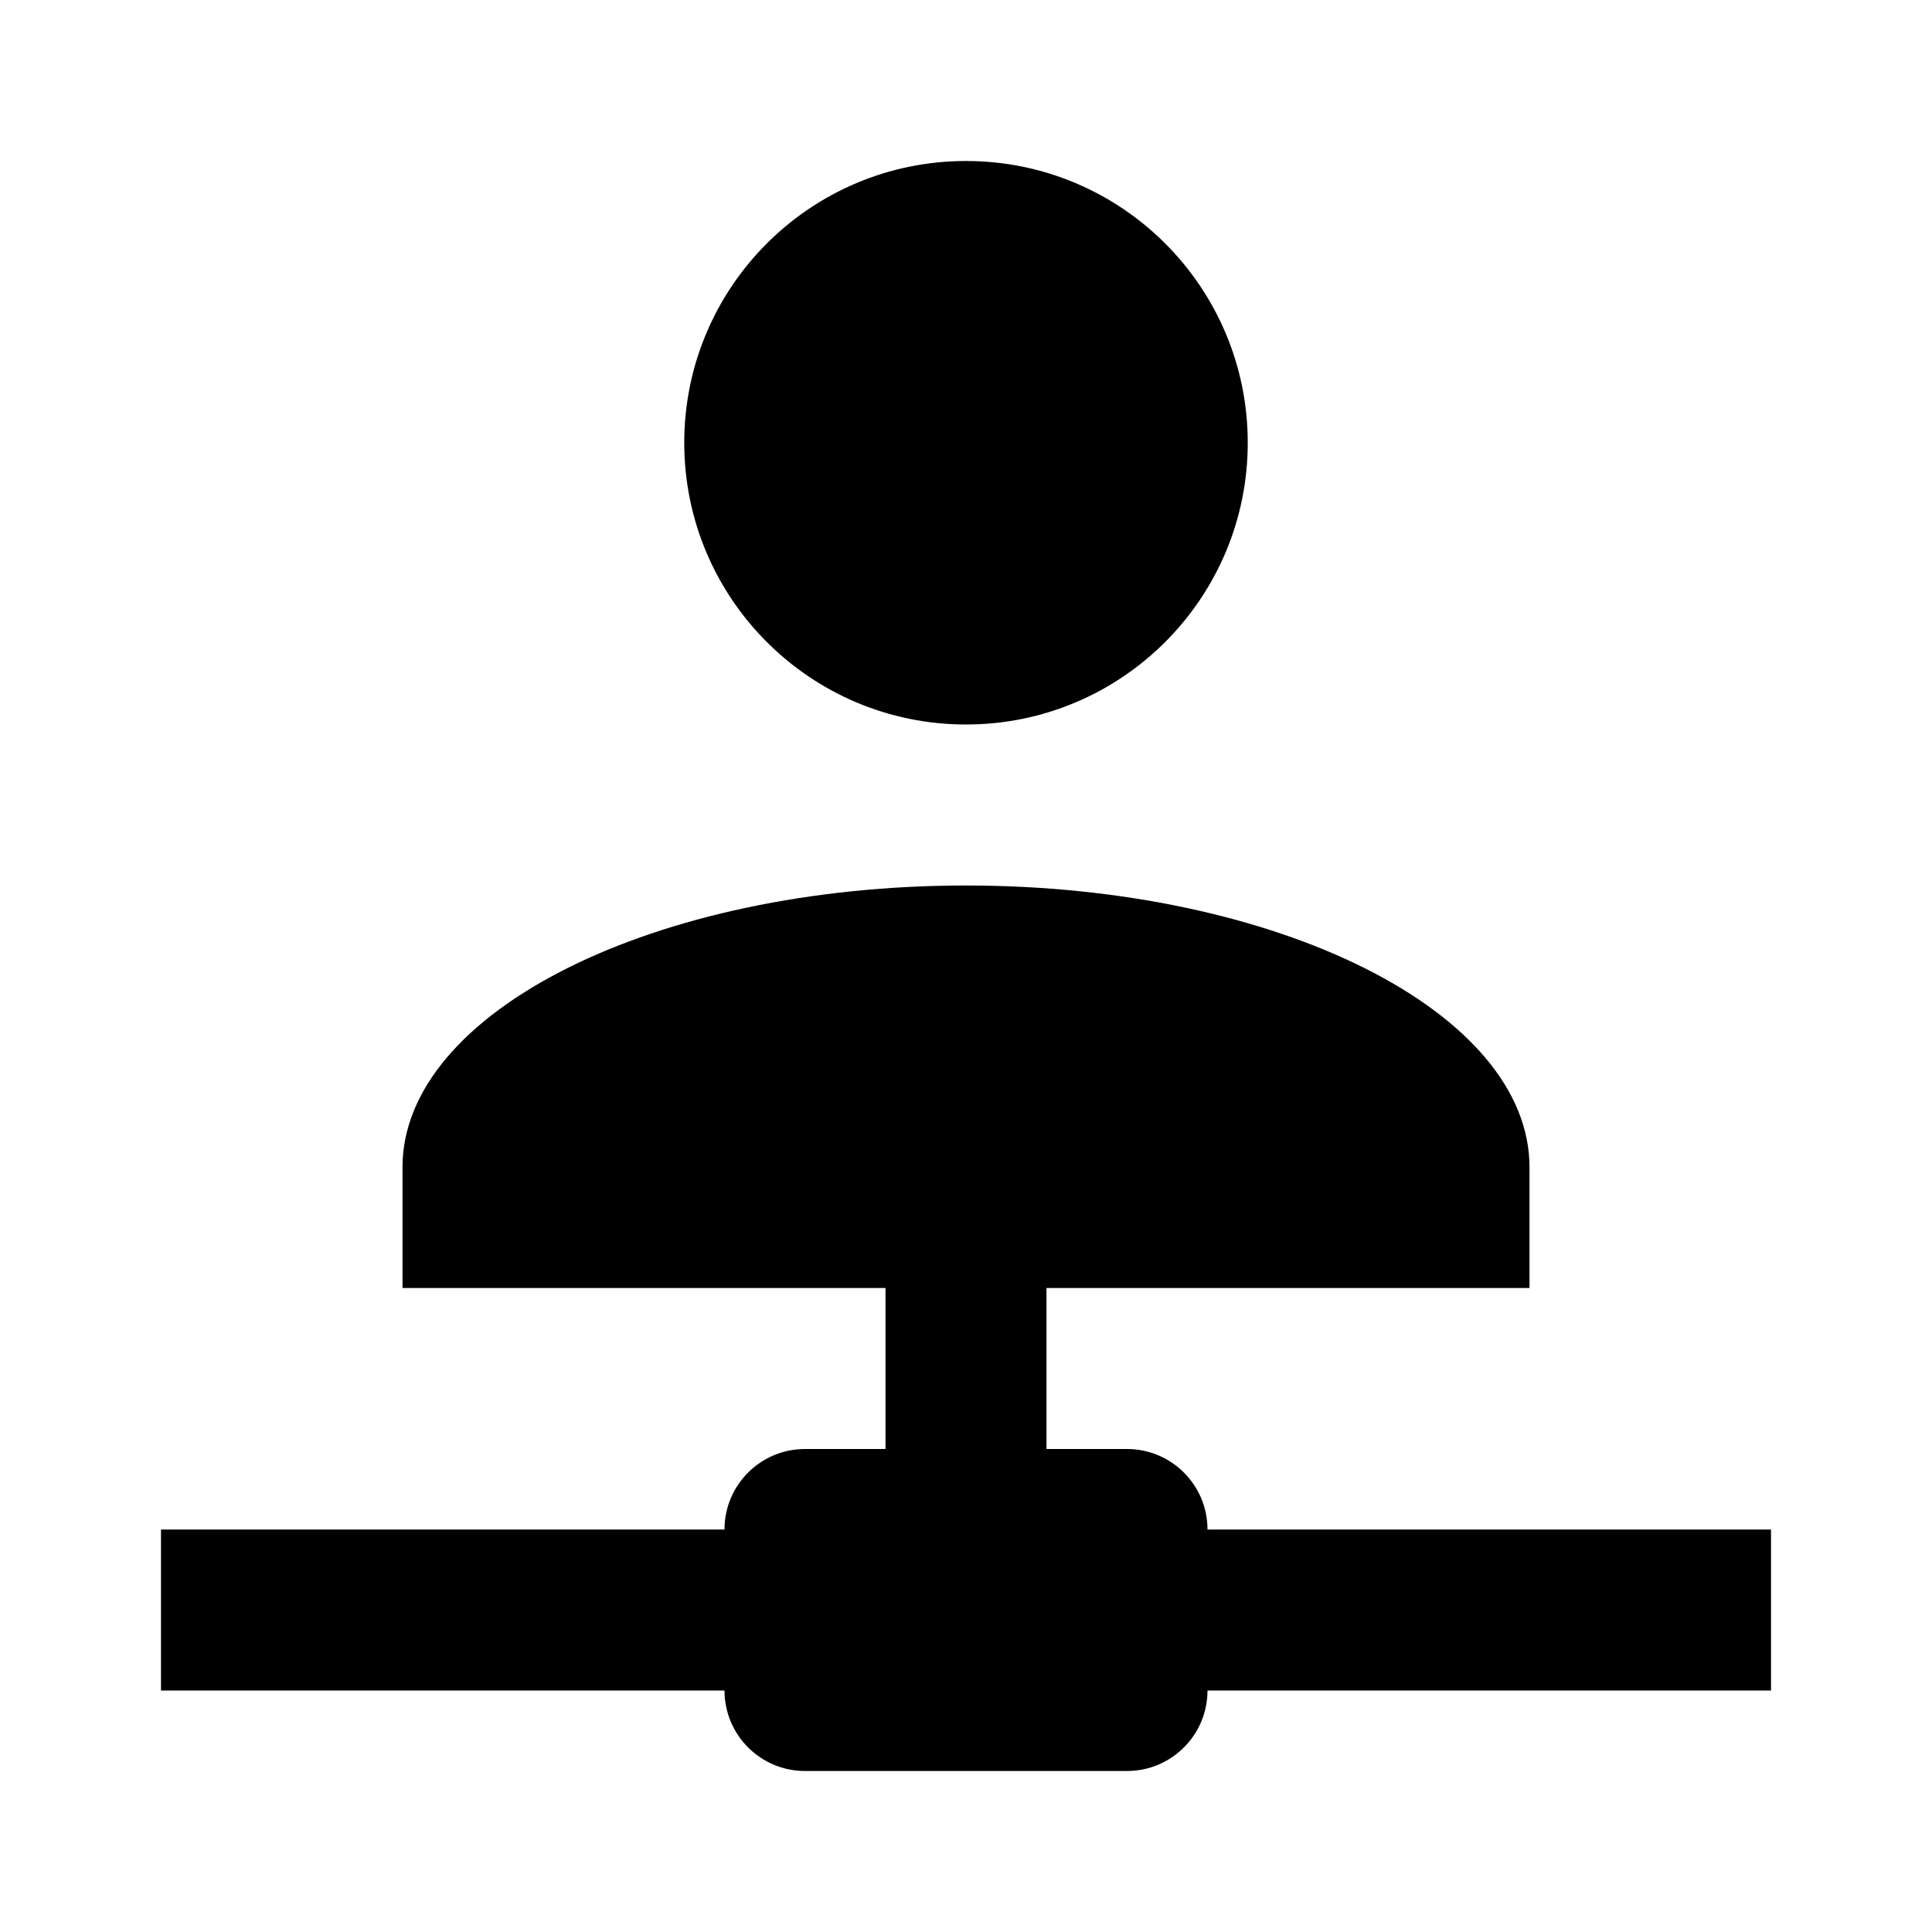
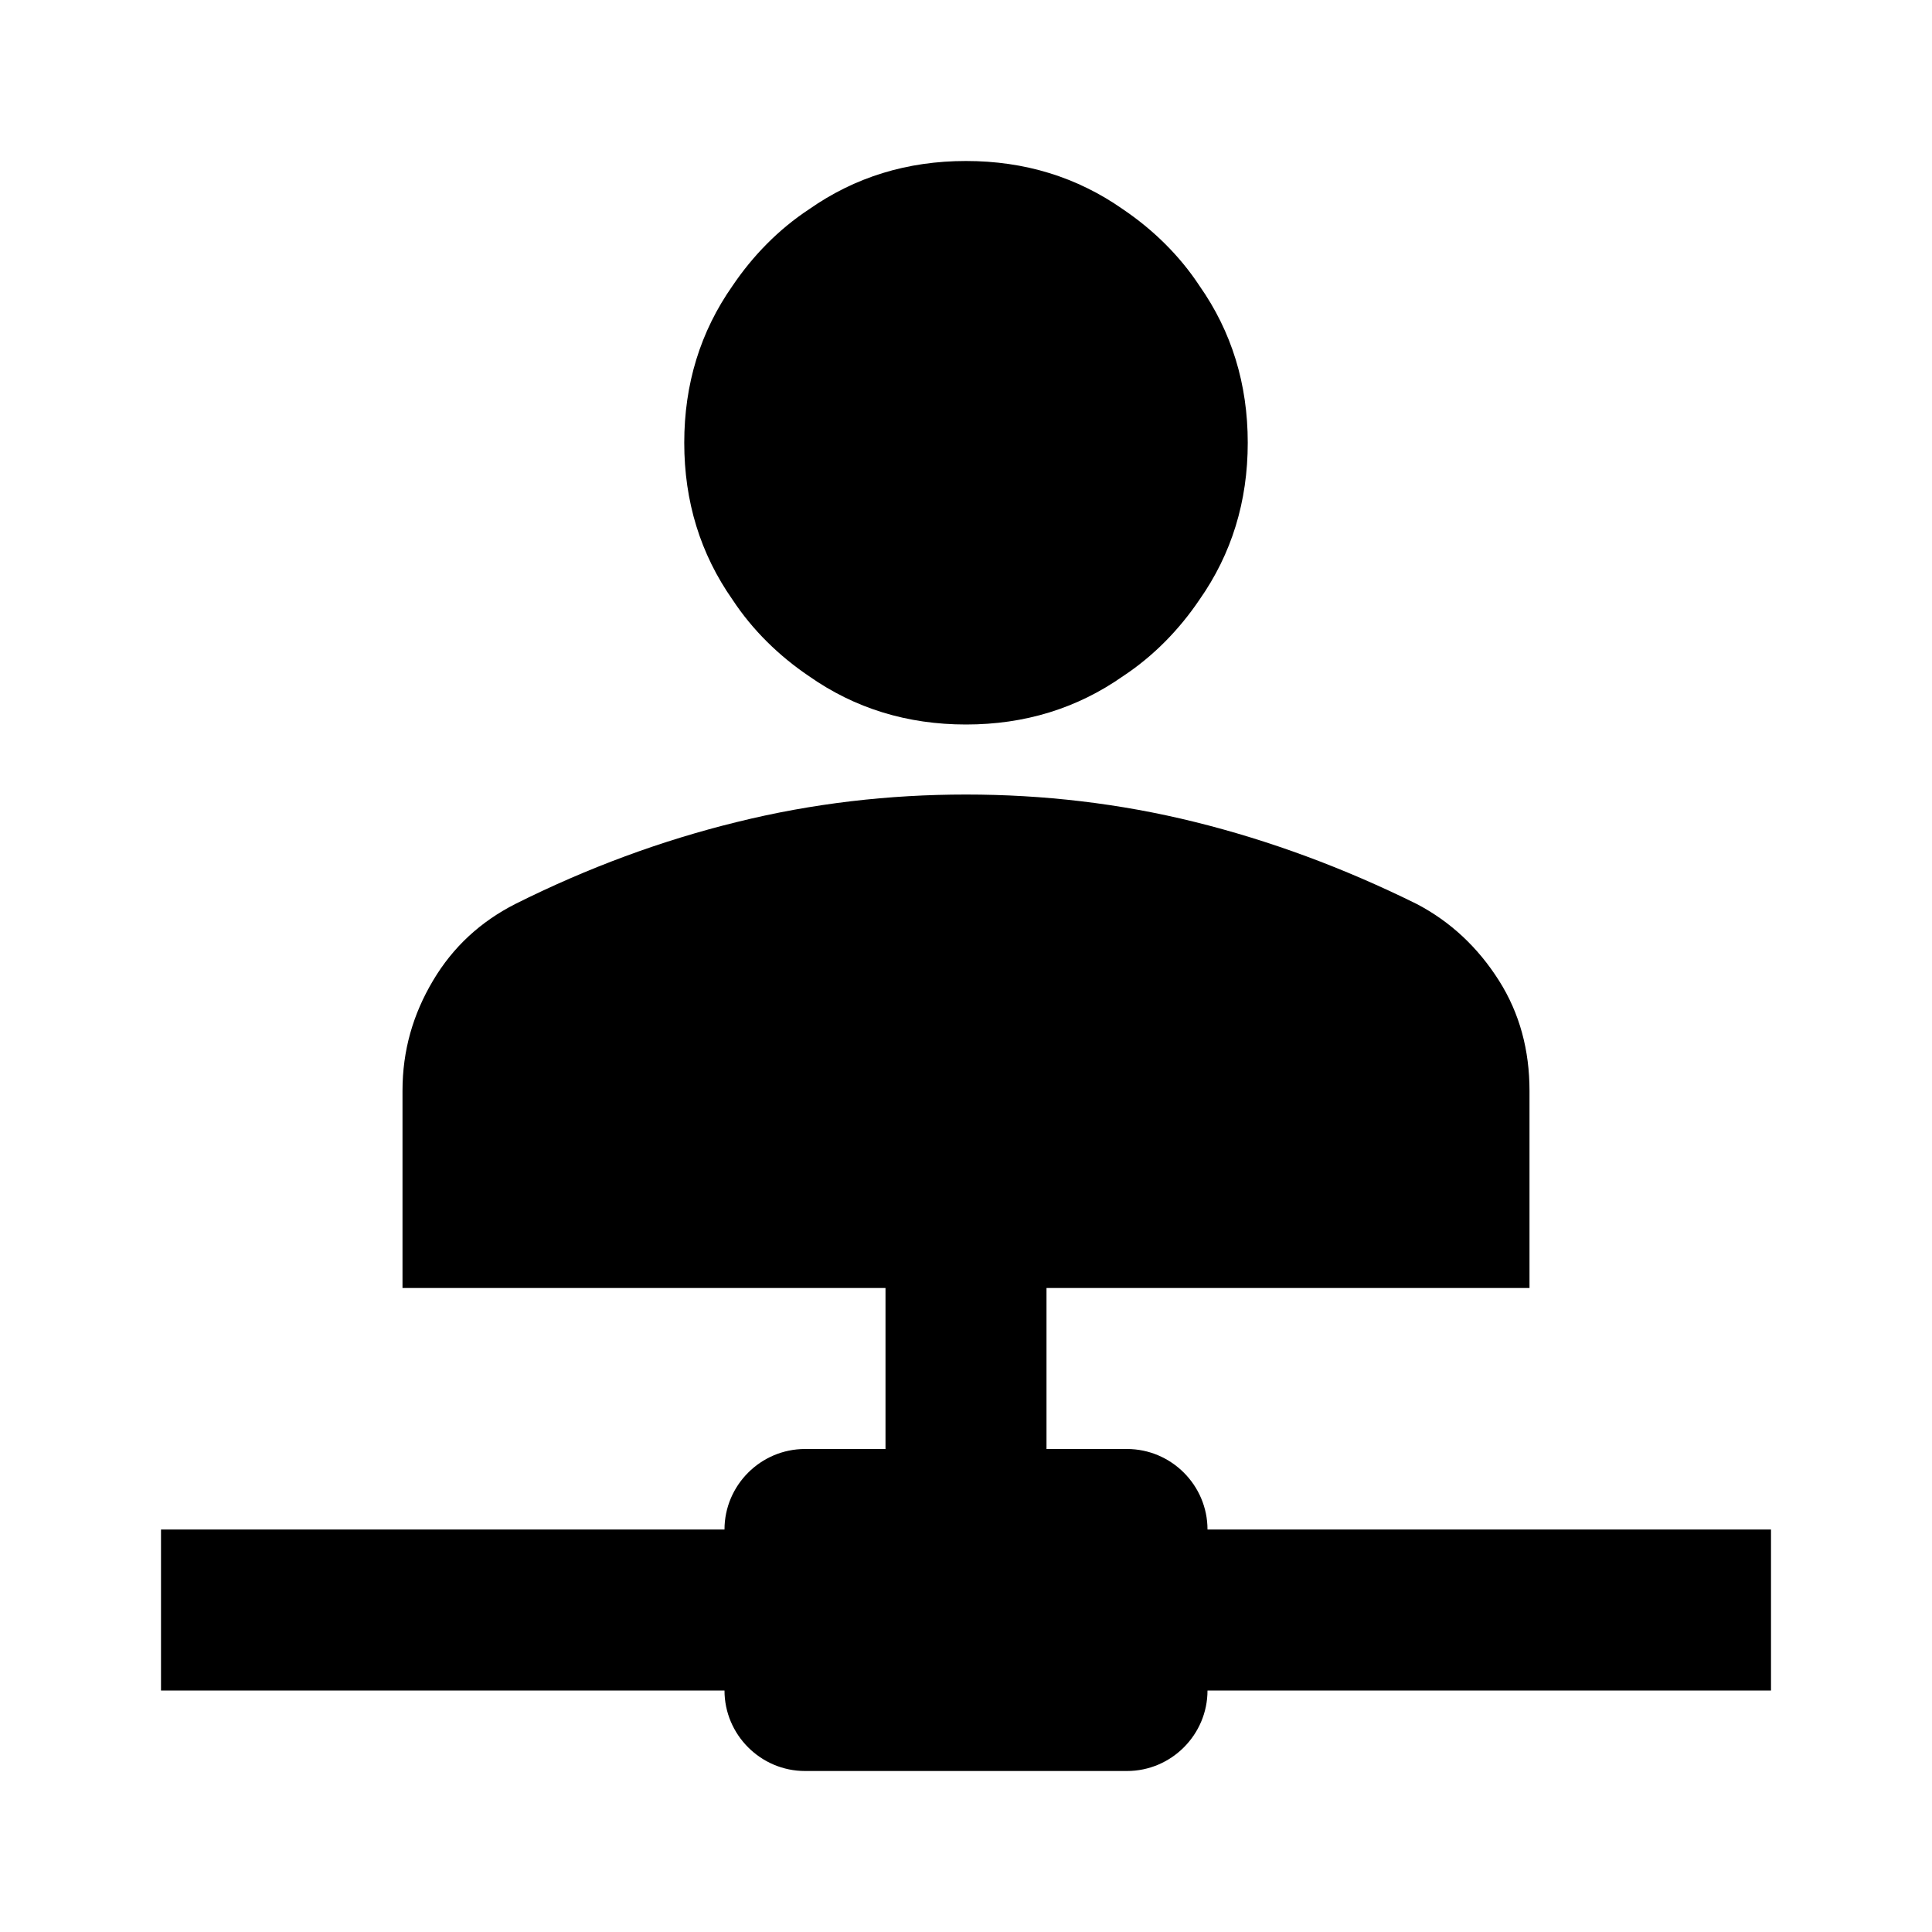
- <svg xmlns="http://www.w3.org/2000/svg" width="24" height="24">
-   <path d="M13 16v2h1a1 1 0 0 1 1 1h7v2h-7a1 1 0 0 1-1 1h-4a1 1 0 0 1-1-1H2v-2h7a1 1 0 0 1 1-1h1v-2H5v-1.5c0-1.93 3.13-3.5 7-3.5s7 1.57 7 3.5V16h-6zM12 2a3.5 3.5 0 1 1 0 7 3.5 3.5 0 0 1 0-7z" />
+ <svg xmlns="http://www.w3.org/2000/svg" id="a" data-name="Layer 34" viewBox="0 0 24 24">
+   <defs>
+     <style>
+       .b {
+         fill: #000;
+         stroke-width: 0px;
+       }
+     </style>
+   </defs>
+   <path class="b" d="M22,19v2h-7c0,.55-.45,1-1,1h-4c-.55,0-1-.45-1-1H2v-2h7c0-.55.45-1,1-1h1v-2h-6v-2.45c0-.5.13-.95.38-1.37s.59-.73,1.02-.95c.9-.45,1.82-.79,2.76-1.02.93-.23,1.88-.34,2.84-.34s1.91.11,2.84.34c.93.23,1.85.57,2.76,1.02.42.22.76.54,1.02.95s.38.87.38,1.37v2.45h-6v2h1c.55,0,1,.45,1,1h7ZM9.1,7.45c.25.38.58.7.95.95.57.4,1.22.6,1.95.6s1.38-.2,1.95-.6c.38-.25.7-.58.95-.95.4-.57.6-1.22.6-1.95s-.2-1.38-.6-1.95c-.25-.38-.58-.7-.95-.95-.57-.4-1.22-.6-1.95-.6s-1.38.2-1.95.6c-.38.25-.7.58-.95.95-.4.57-.6,1.22-.6,1.95s.2,1.38.6,1.95Z" />
</svg>
